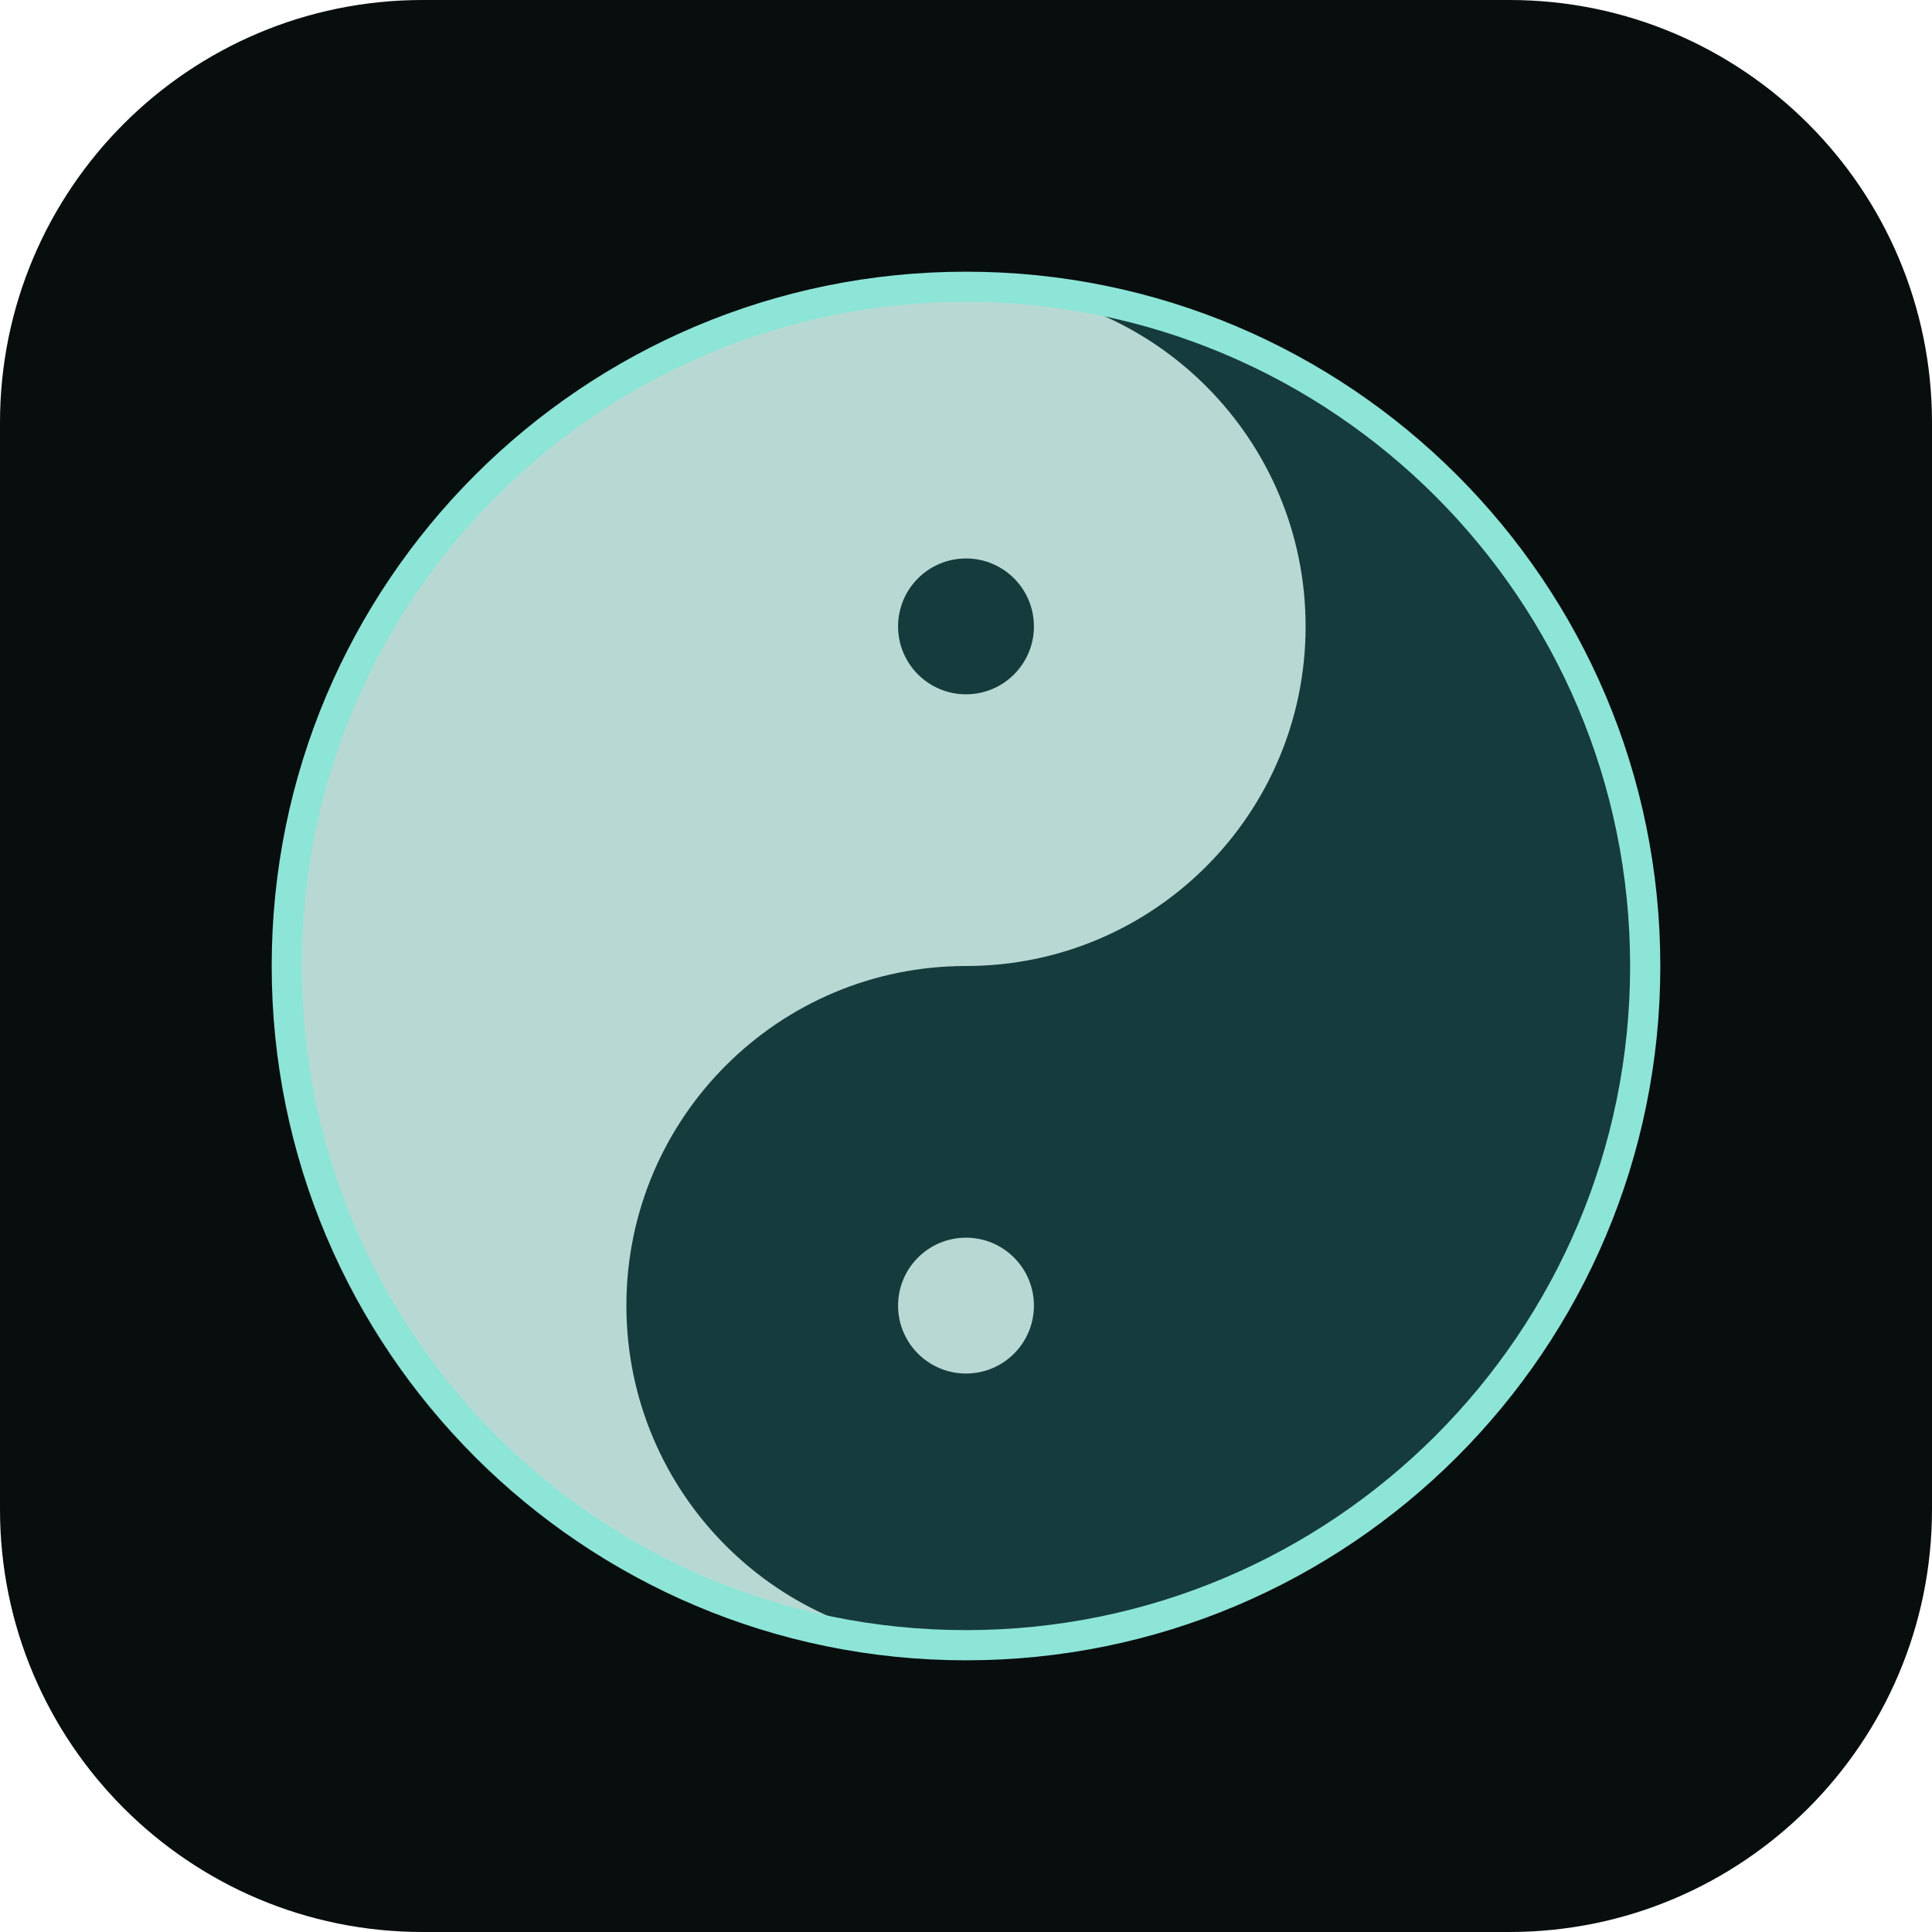
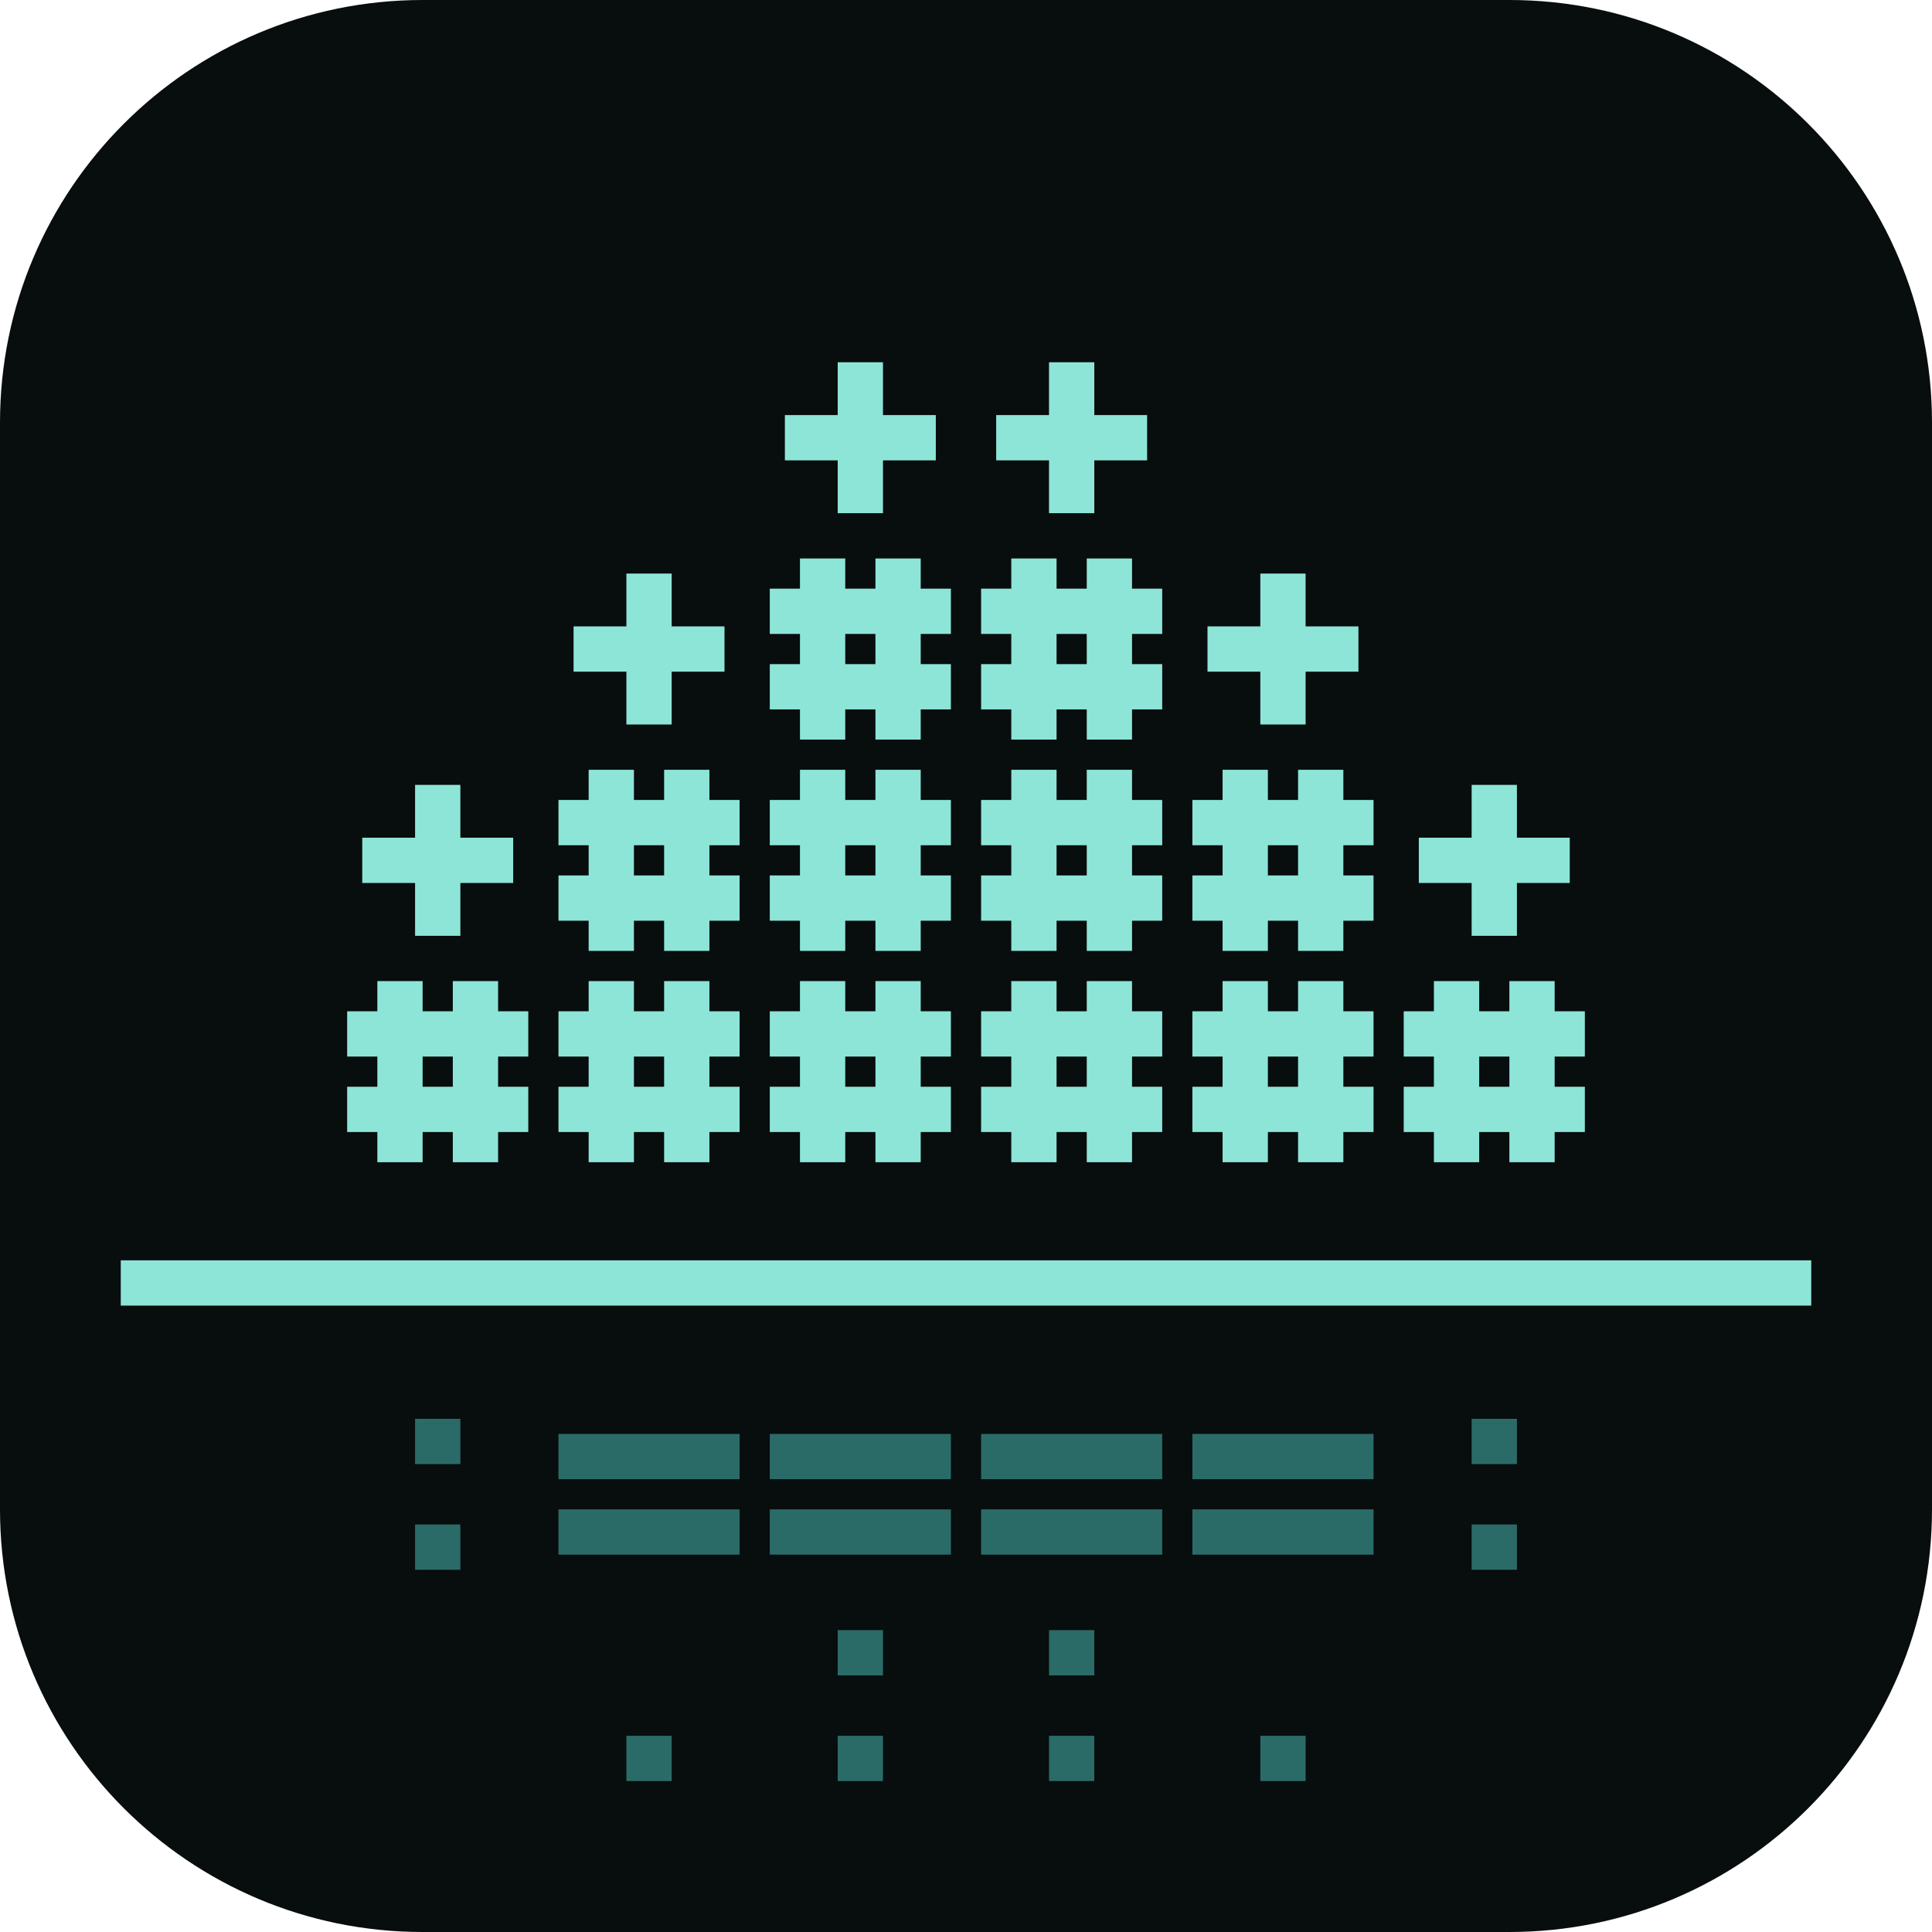
<svg xmlns="http://www.w3.org/2000/svg" viewBox="0 0 128 128">
-   <rect width="128" height="128" rx="28" fill="#080d0e" />
-   <circle cx="64" cy="64" r="45" fill="#b8d9d3" />
-   <path d="M64 19a22.5 22.5 0 0 1 0 45 22.5 22.5 0 0 0 0 45 45 45 0 0 0 0-90" fill="#163b3d" />
-   <circle cx="64" cy="41.5" r="4.5" fill="#163b3d" />
-   <circle cx="64" cy="86.5" r="4.5" fill="#b8d9d3" />
-   <circle cx="64" cy="64" r="45" fill="none" stroke="#8de5d7" stroke-width="2" />
+   <path d="M28,0h72a28,28 0 0 1 28,28v72a28,28 0 0 1 -28,28h-72a28,28 0 0 1 -28,-28v-72a28,28 0 0 1 28,-28z" fill="#080d0e" />
+   <path d="M52,27.5h10v3h-10zM55.5,24h3v10h-3zM66,27.5h10v3h-10zM69.5,24h3v10h-3zM38,41.5h10v3h-10zM41.5,38h3v10h-3zM51,39h12v3h-12zM51,44h12v3h-12zM53,37h3v12h-3zM58,37h3v12h-3zM65,39h12v3h-12zM65,44h12v3h-12zM67,37h3v12h-3zM72,37h3v12h-3zM80,41.5h10v3h-10zM83.5,38h3v10h-3zM24,55.5h10v3h-10zM27.5,52h3v10h-3zM37,53h12v3h-12zM37,58h12v3h-12zM39,51h3v12h-3zM44,51h3v12h-3zM51,53h12v3h-12zM51,58h12v3h-12zM53,51h3v12h-3zM58,51h3v12h-3zM65,53h12v3h-12zM65,58h12v3h-12zM67,51h3v12h-3zM72,51h3v12h-3zM79,53h12v3h-12zM79,58h12v3h-12zM81,51h3v12h-3zM86,51h3v12h-3zM94,55.5h10v3h-10zM97.5,52h3v10h-3zM23,67h12v3h-12zM23,72h12v3h-12zM25,65h3v12h-3zM30,65h3v12h-3zM37,67h12v3h-12zM37,72h12v3h-12zM39,65h3v12h-3zM44,65h3v12h-3zM51,67h12v3h-12zM51,72h12v3h-12zM53,65h3v12h-3zM58,65h3v12h-3zM65,67h12v3h-12zM65,72h12v3h-12zM67,65h3v12h-3zM72,65h3v12h-3zM79,67h12v3h-12zM79,72h12v3h-12zM81,65h3v12h-3zM86,65h3v12h-3zM93,67h12v3h-12zM93,72h12v3h-12zM95,65h3v12h-3zM100,65h3v12h-3zM8,83.5h14v3h-14zM22,83.5h14v3h-14zM36,83.5h14v3h-14zM50,83.5h14v3h-14zM64,83.5h14v3h-14zM78,83.5h14v3h-14zM92,83.5h14v3h-14zM106,83.5h14v3h-14z" fill="#8de5d7" />
+   <path d="M27.5,94h3v3h-3zM27.5,101h3v3h-3zM37,95h12v3h-12zM37,100h12v3h-12zM51,95h12v3h-12zM51,100h12v3h-12zM65,95h12v3h-12zM65,100h12v3h-12zM79,95h12v3h-12zM79,100h12v3h-12zM97.5,94h3v3h-3zM97.5,101h3v3h-3zM41.5,115h3v3h-3zM55.5,108h3v3h-3zM55.5,115h3v3h-3zM69.5,108h3v3h-3zM69.5,115h3v3h-3zM83.5,115h3v3h-3z" fill="#2a6b67" />
</svg>
